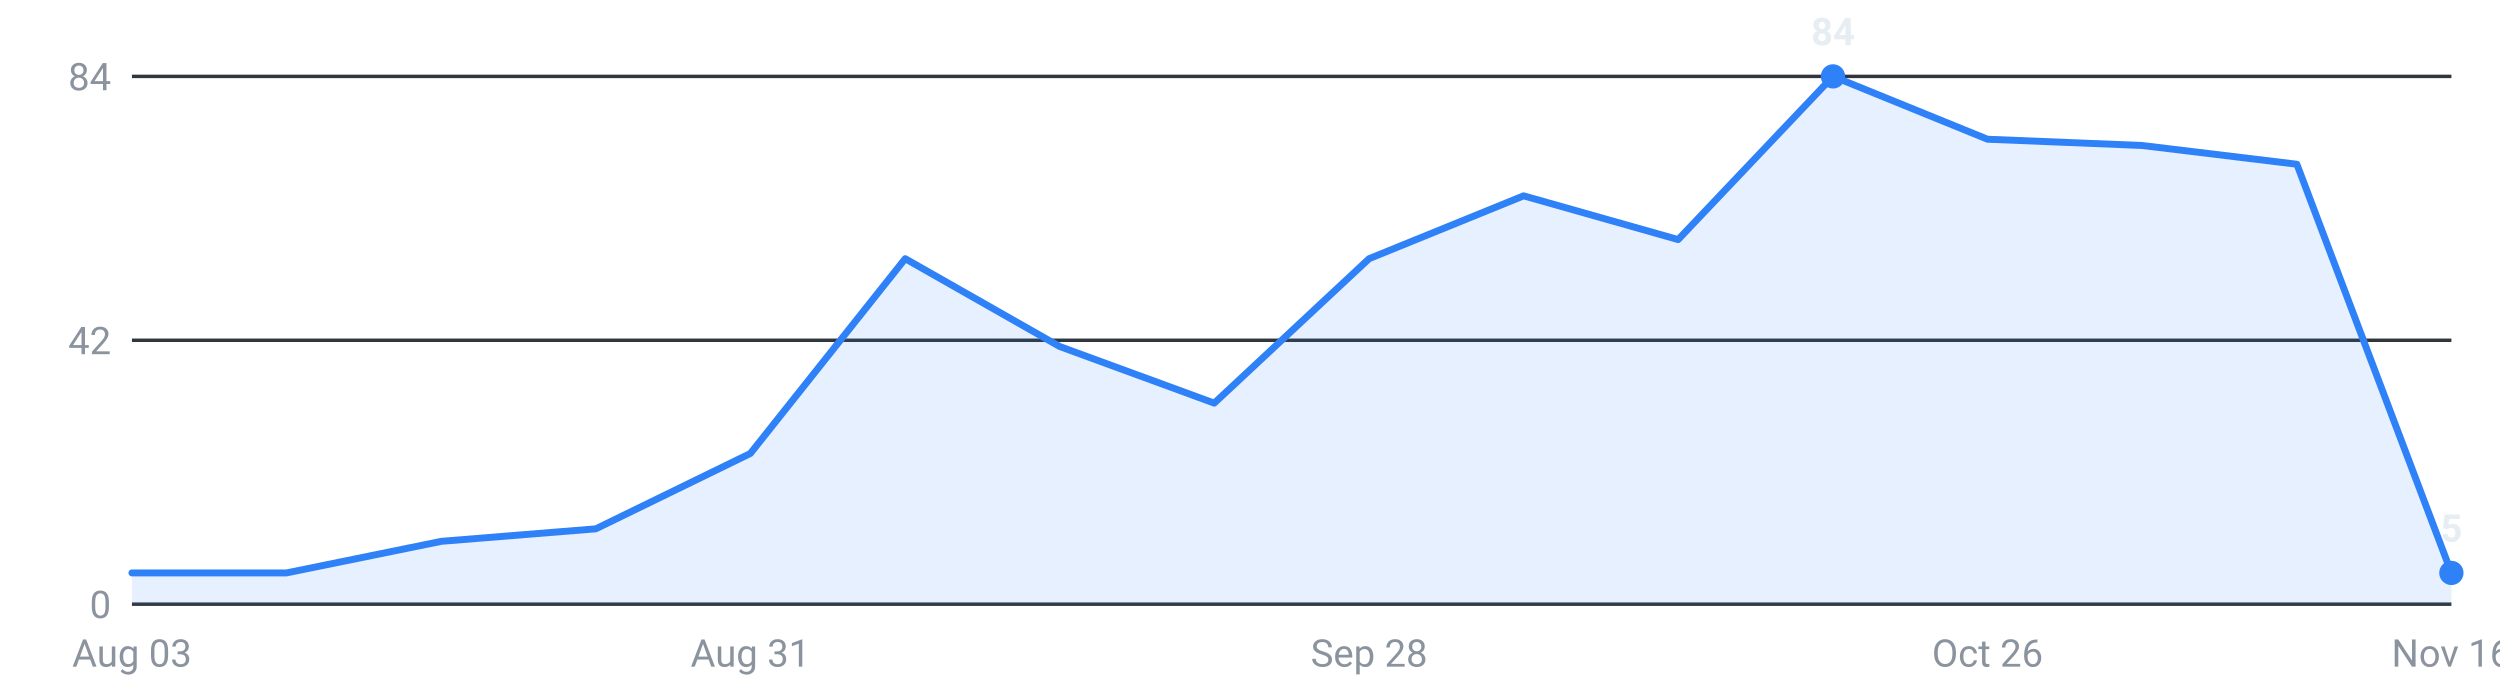
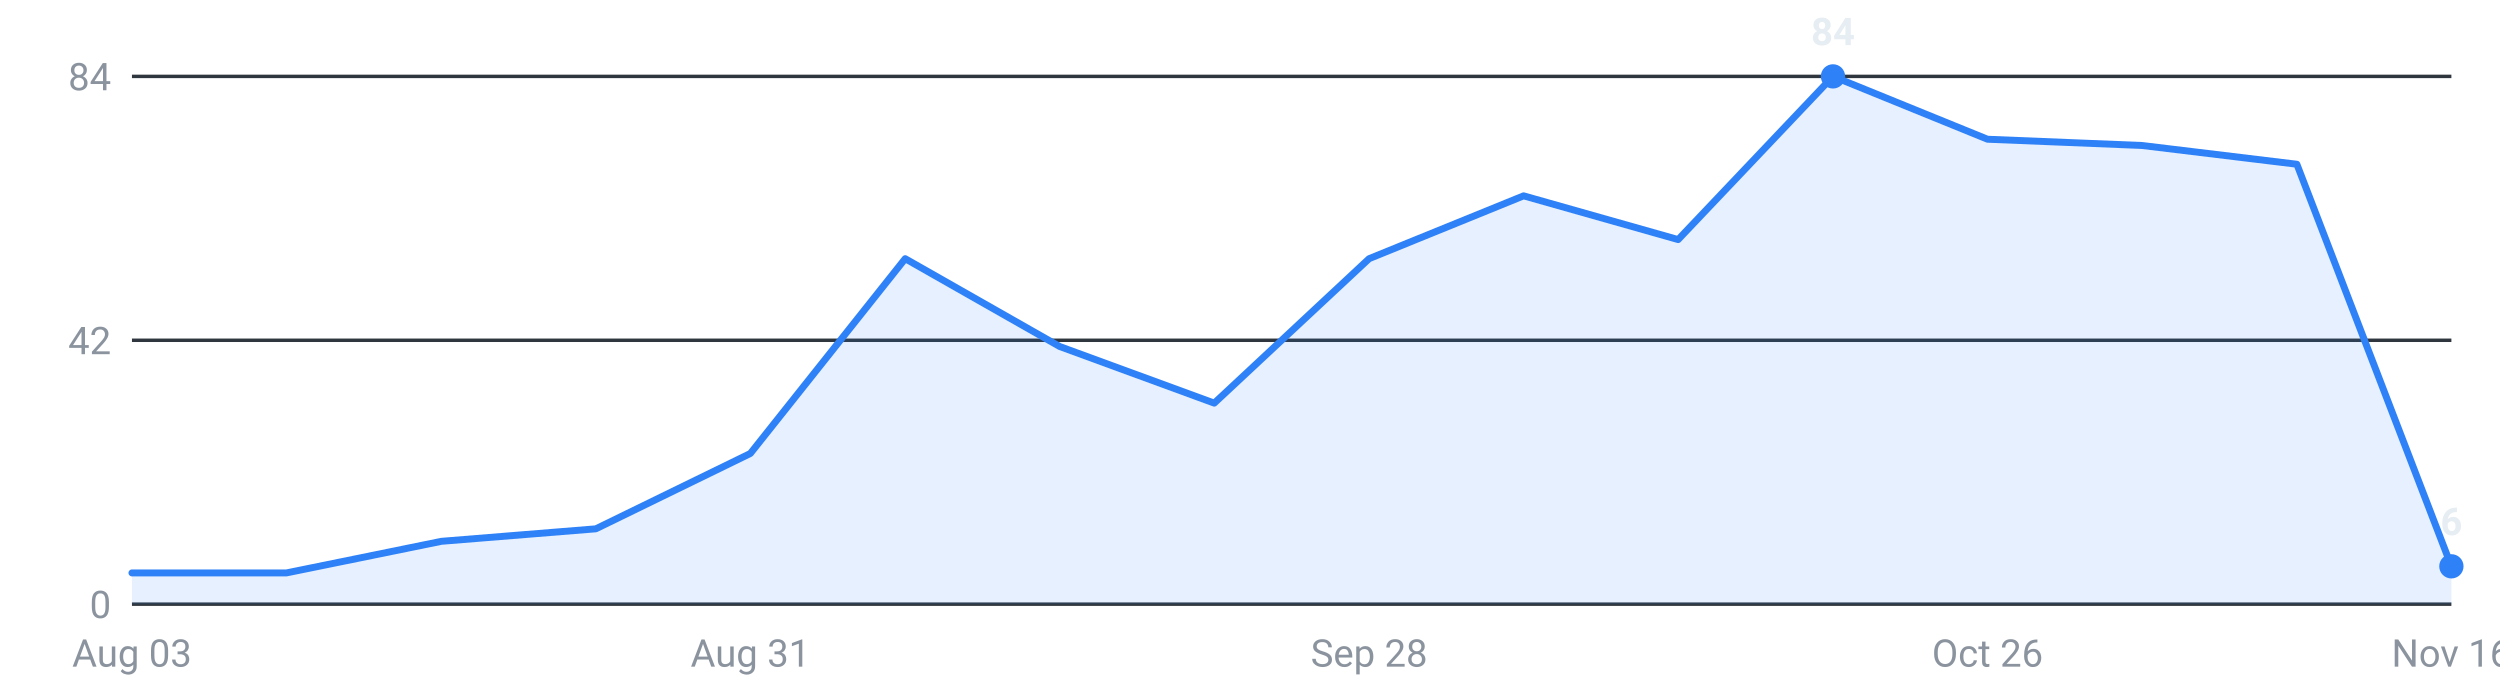
<svg xmlns="http://www.w3.org/2000/svg" viewBox="0 0 720 200" width="720" height="200" role="img" aria-label="Internships posted per week, last 16 weeks">
  <g font-family="-apple-system,Segoe UI,Roboto,sans-serif" font-size="11">
    <line x1="38" y1="174.0" x2="706" y2="174.0" stroke="#30363d" stroke-width="1" />
    <text x="32" y="178.0" text-anchor="end" fill="#8b949e">0</text>
    <line x1="38" y1="98.0" x2="706" y2="98.0" stroke="#30363d" stroke-width="1" />
    <text x="32" y="102.0" text-anchor="end" fill="#8b949e">42</text>
    <line x1="38" y1="22.0" x2="706" y2="22.0" stroke="#30363d" stroke-width="1" />
    <text x="32" y="26.0" text-anchor="end" fill="#8b949e">84</text>
-     <path d="M38.0,174 L38.0,165.0 L82.5,165.0 L127.1,155.9 L171.6,152.3 L216.1,130.6 L260.7,74.5 L305.2,99.8 L349.7,116.1 L394.3,74.5 L438.8,56.4 L483.3,69.0 L527.9,22.0 L572.4,40.1 L616.9,41.9 L661.5,47.3 L706.0,165.0 L706.0,174 Z" fill="#2f81f7" fill-opacity="0.12" />
-     <polyline points="38.0,165.0 82.5,165.0 127.1,155.9 171.6,152.3 216.1,130.6 260.7,74.5 305.2,99.8 349.7,116.1 394.3,74.5 438.8,56.4 483.3,69.0 527.9,22.0 572.4,40.1 616.9,41.9 661.5,47.3 706.0,165.0" fill="none" stroke="#2f81f7" stroke-width="2" stroke-linejoin="round" stroke-linecap="round" />
+     <path d="M38.0,174 L38.0,165.0 L82.5,165.0 L127.1,155.9 L171.6,152.3 L216.1,130.6 L260.7,74.5 L305.2,99.8 L349.7,116.1 L394.3,74.5 L438.8,56.4 L483.3,69.0 L527.9,22.0 L572.4,40.1 L616.9,41.9 L661.5,47.3 L706.0,163.1 L706.0,174 Z" fill="#2f81f7" fill-opacity="0.12" />
+     <polyline points="38.0,165.0 82.5,165.0 127.1,155.9 171.6,152.3 216.1,130.6 260.7,74.5 305.2,99.8 349.7,116.1 394.3,74.5 438.8,56.4 483.3,69.0 527.9,22.0 572.4,40.1 616.9,41.9 661.5,47.3 706.0,163.1" fill="none" stroke="#2f81f7" stroke-width="2" stroke-linejoin="round" stroke-linecap="round" />
    <circle cx="527.9" cy="22.0" r="3.5" fill="#2f81f7" />
    <text x="527.9" y="13.0" text-anchor="middle" fill="#e6edf3" font-weight="600">84</text>
-     <circle cx="706.0" cy="165.0" r="3.5" fill="#2f81f7" />
-     <text x="706.0" y="156.0" text-anchor="middle" fill="#e6edf3" font-weight="600">5</text>
+     <circle cx="706.0" cy="163.1" r="3.5" fill="#2f81f7" />
+     <text x="706.0" y="154.1" text-anchor="middle" fill="#e6edf3" font-weight="600">6</text>
    <text x="38.0" y="192" text-anchor="middle" fill="#8b949e">Aug 03</text>
    <text x="216.1" y="192" text-anchor="middle" fill="#8b949e">Aug 31</text>
    <text x="394.3" y="192" text-anchor="middle" fill="#8b949e">Sep 28</text>
    <text x="572.4" y="192" text-anchor="middle" fill="#8b949e">Oct 26</text>
    <text x="706.0" y="192" text-anchor="middle" fill="#8b949e">Nov 16</text>
  </g>
</svg>
